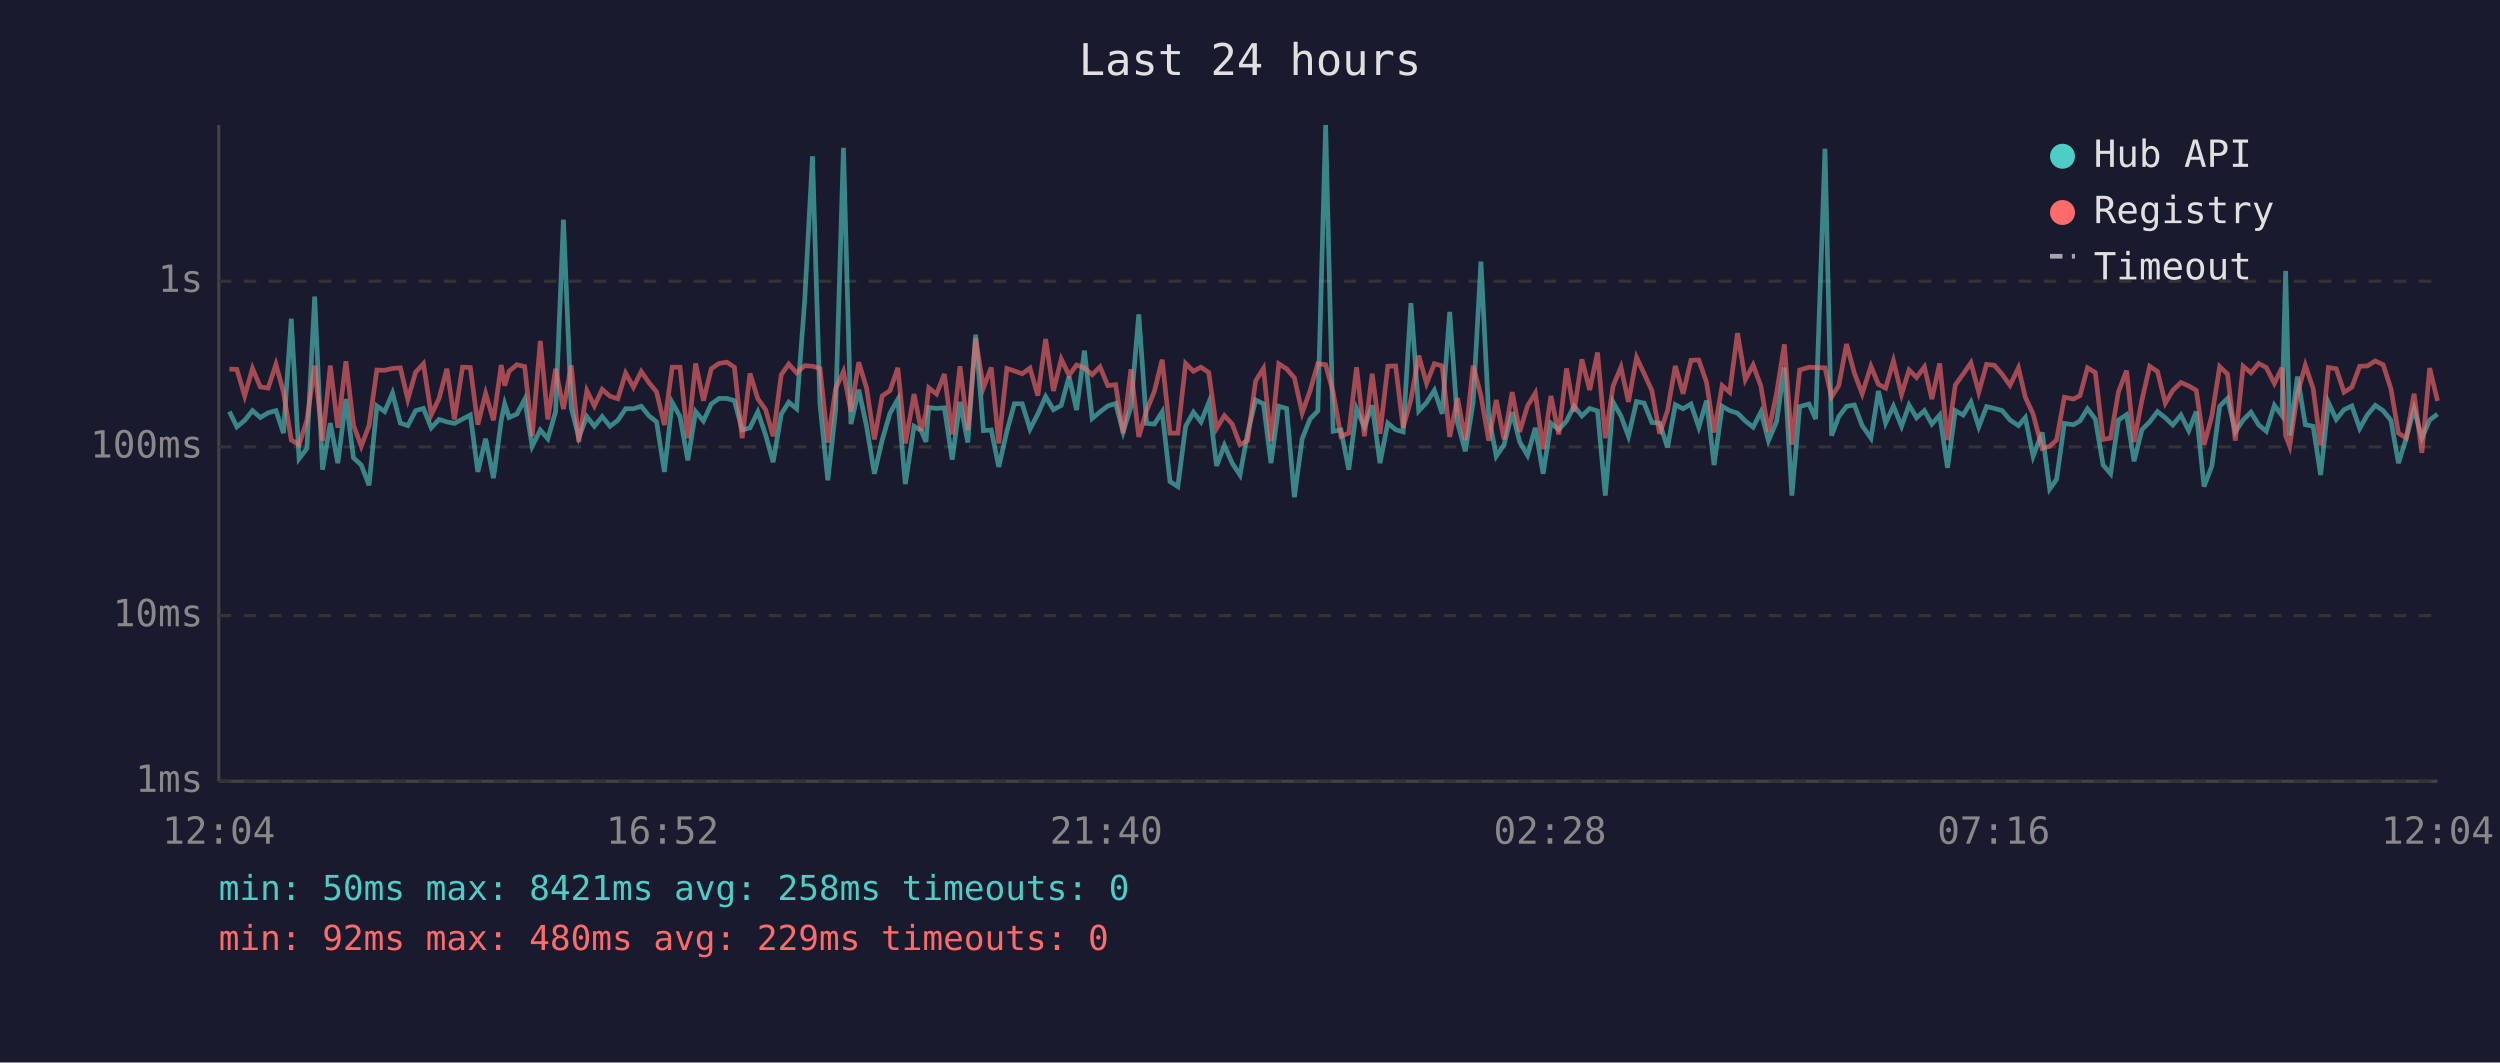
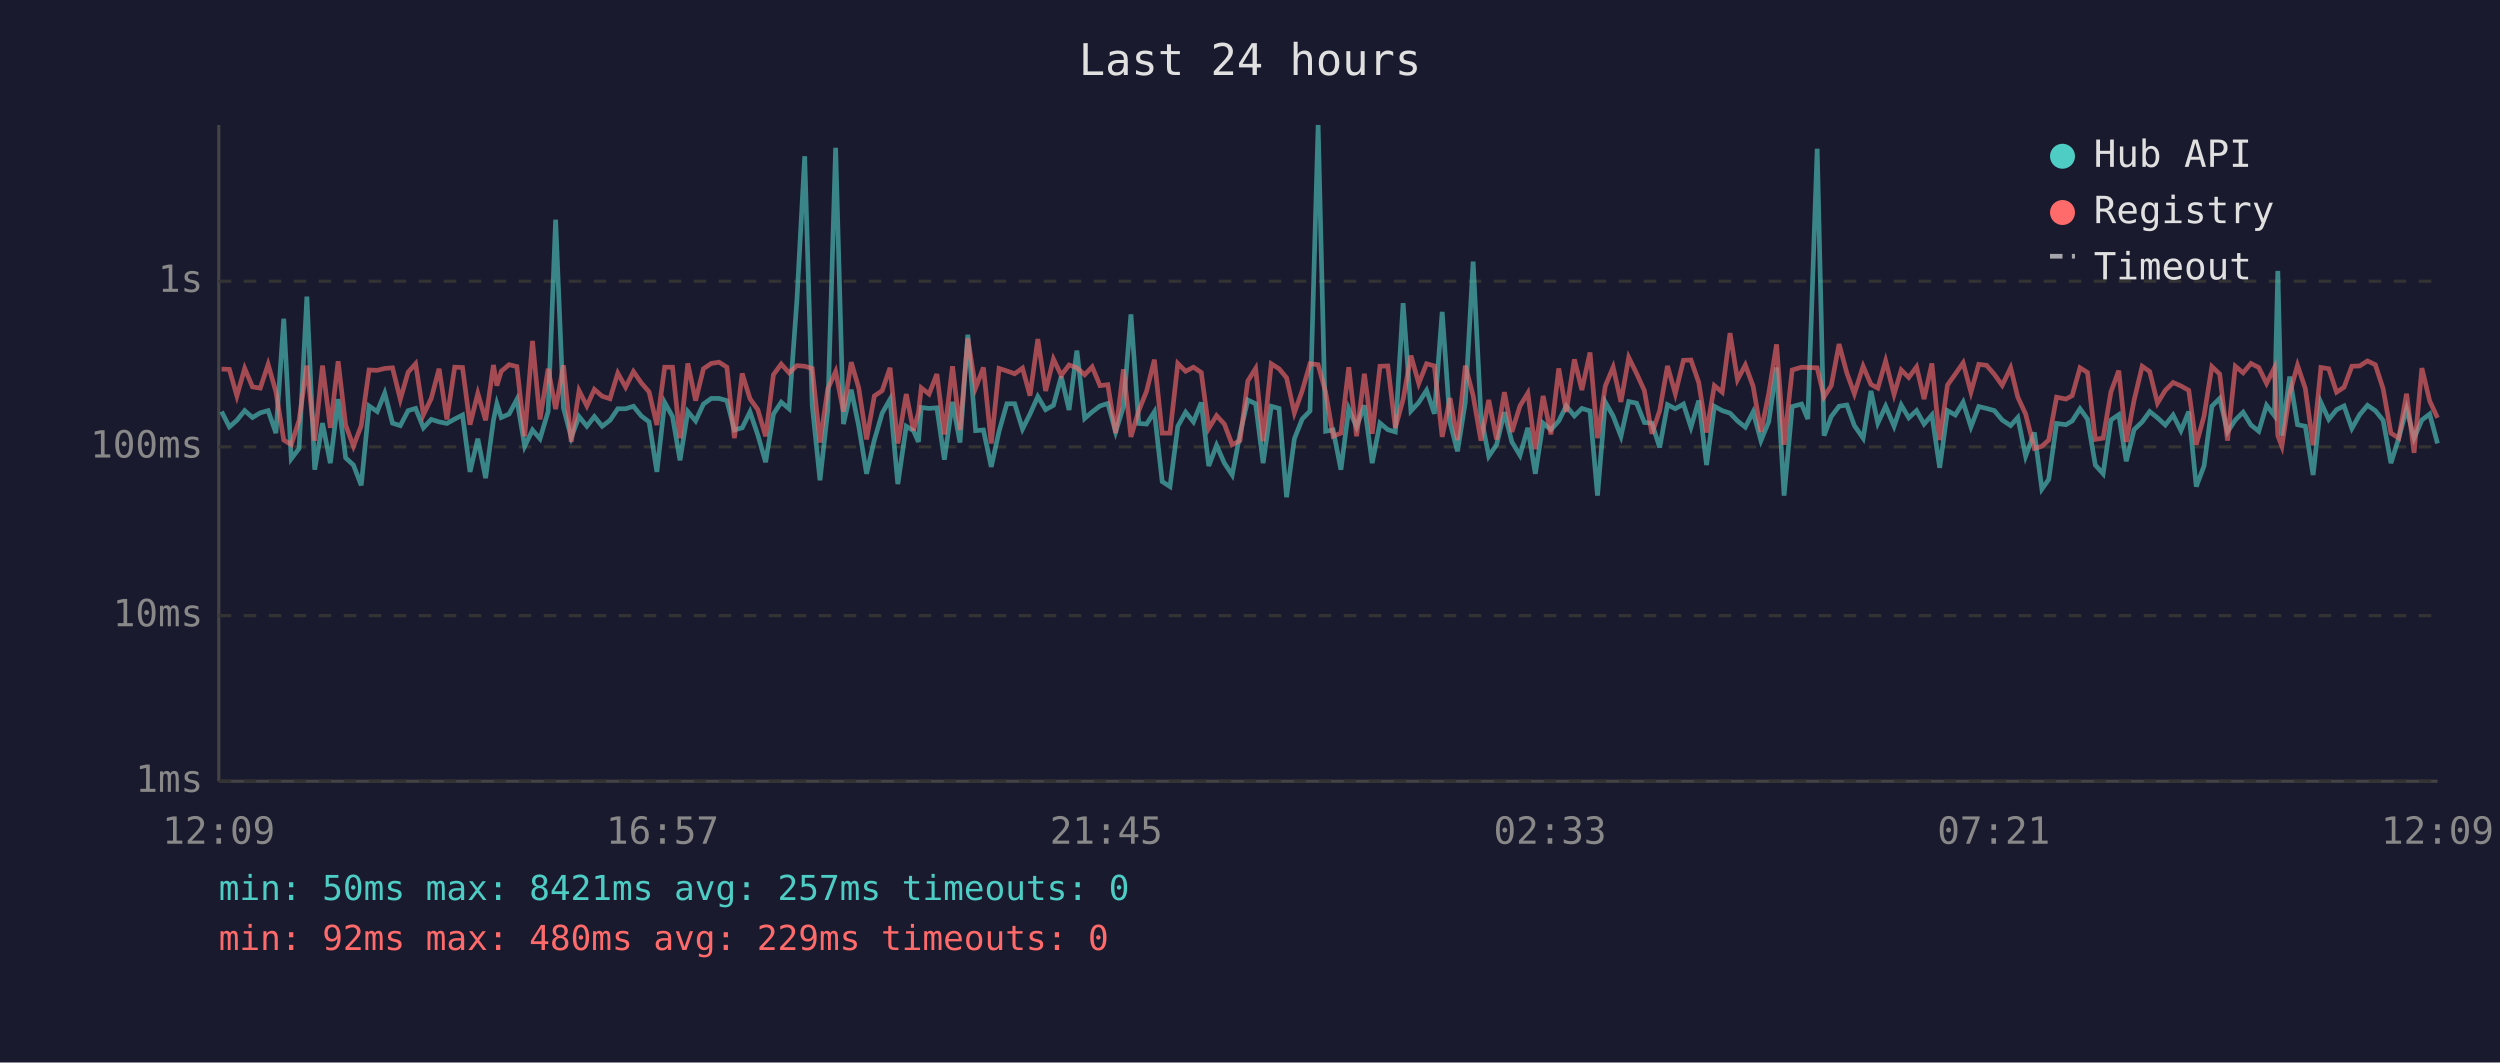
<svg xmlns="http://www.w3.org/2000/svg" viewBox="0 0 800 340" font-family="monospace" font-size="12">
  <rect width="800" height="340" fill="#1a1a2e" />
  <text x="400" y="24" fill="#e0e0e0" font-size="14" text-anchor="middle">Last 24 hours</text>
  <line x1="70" y1="40" x2="70" y2="250" stroke="#444" stroke-width="1" />
  <line x1="70" y1="250" x2="780" y2="250" stroke="#444" stroke-width="1" />
  <line x1="70" y1="250" x2="780" y2="250" stroke="#333" stroke-width="1" stroke-dasharray="4" />
  <text x="65" y="250" fill="#888" text-anchor="end" dominant-baseline="middle">1ms</text>
  <line x1="70" y1="197" x2="780" y2="197" stroke="#333" stroke-width="1" stroke-dasharray="4" />
  <text x="65" y="197" fill="#888" text-anchor="end" dominant-baseline="middle">10ms</text>
  <line x1="70" y1="143" x2="780" y2="143" stroke="#333" stroke-width="1" stroke-dasharray="4" />
  <text x="65" y="143" fill="#888" text-anchor="end" dominant-baseline="middle">100ms</text>
  <line x1="70" y1="90" x2="780" y2="90" stroke="#333" stroke-width="1" stroke-dasharray="4" />
  <text x="65" y="90" fill="#888" text-anchor="end" dominant-baseline="middle">1s</text>
-   <text x="70" y="270" fill="#888" text-anchor="middle">12:04</text>
-   <text x="212" y="270" fill="#888" text-anchor="middle">16:52</text>
-   <text x="354" y="270" fill="#888" text-anchor="middle">21:40</text>
-   <text x="496" y="270" fill="#888" text-anchor="middle">02:28</text>
-   <text x="638" y="270" fill="#888" text-anchor="middle">07:16</text>
-   <text x="780" y="270" fill="#888" text-anchor="middle">12:04</text>
-   <polyline points="73.4,131.7 75.8,136.6 78.3,134.5 80.8,131.4 83.3,133.6 85.8,132.1 88.3,131.4 90.7,138.6 93.2,102.0 95.7,146.8 98.2,143.5 100.7,94.9 103.2,150.3 105.7,135.4 108.1,148.2 110.7,127.7 113.1,146.5 115.6,148.8 118.1,155.3 120.6,129.9 123.1,131.7 125.6,125.8 128.1,135.4 130.5,136.2 133.0,131.4 135.5,130.7 138.0,136.9 140.5,134.2 143.0,135.0 145.4,135.5 148.0,134.1 150.5,132.8 152.9,151.0 155.4,140.4 157.9,153.0 160.4,134.5 161.5,129.2 162.9,133.6 165.4,132.5 167.9,127.8 170.3,142.8 172.9,137.6 175.3,140.4 177.8,131.7 180.3,70.3 182.8,130.5 185.2,140.0 187.8,133.3 190.2,136.4 192.7,133.3 195.2,136.4 197.7,134.5 200.2,130.8 202.7,130.8 205.2,130.0 207.7,133.1 210.1,135.0 212.6,151.0 215.1,128.8 217.6,133.3 220.1,147.3 222.6,131.7 225.1,134.7 227.6,129.3 230.1,127.5 232.6,127.5 235.0,128.2 237.5,137.6 240.0,136.9 242.5,131.8 245.0,139.2 247.4,147.9 250.0,132.5 252.4,128.7 254.9,130.8 257.5,96.2 260.0,50.0 262.4,129.6 264.9,153.7 267.4,131.2 269.9,47.3 272.3,135.7 274.8,124.7 277.3,136.4 279.8,151.6 282.3,140.8 284.8,132.2 287.3,127.8 289.7,154.9 292.5,136.4 294.8,137.8 296.3,141.4 297.2,130.4 299.7,130.7 302.2,130.5 304.7,147.1 307.2,128.6 309.7,141.6 312.2,107.1 314.7,137.8 317.2,137.6 319.6,149.4 322.2,138.0 324.6,129.2 327.1,129.2 329.6,137.3 332.1,132.5 334.6,126.9 337.1,131.1 339.6,129.7 342.1,120.5 344.5,131.2 347.0,112.2 349.5,133.9 352.0,131.8 354.5,129.9 357.0,129.1 359.4,138.2 361.9,130.1 364.4,100.6 366.9,135.5 369.4,135.7 371.9,131.8 374.4,154.1 376.9,155.7 379.4,136.4 381.9,131.9 384.3,135.0 386.8,128.8 389.3,149.1 391.8,142.5 394.3,148.2 396.8,152.0 399.2,138.8 401.8,128.0 404.3,129.2 406.7,148.2 409.2,130.0 411.7,130.7 414.2,159.1 416.7,140.4 419.2,134.1 421.7,131.5 424.2,40.0 426.6,138.0 429.1,137.6 431.6,150.3 434.1,130.8 436.6,136.6 439.1,129.7 441.6,148.2 444.1,135.4 446.6,137.5 449.0,138.2 451.5,97.0 454.0,131.5 456.5,128.8 459.0,124.9 461.5,132.4 463.9,99.8 466.4,135.2 468.9,144.4 471.4,128.7 473.9,83.7 476.4,133.1 478.8,146.0 481.3,142.3 483.9,131.9 486.3,141.4 488.8,145.7 491.3,136.9 493.8,151.6 496.3,135.4 498.8,137.5 501.3,134.7 503.7,129.9 506.2,133.1 508.7,130.7 511.2,131.5 513.7,158.6 516.2,128.7 518.7,133.1 521.1,139.6 523.7,128.5 526.1,129.0 528.6,135.2 531.1,135.4 533.6,143.2 536.1,129.5 538.6,130.8 541.1,129.3 543.6,136.7 546.1,128.2 548.5,148.8 551.1,130.0 553.5,131.4 556.0,132.2 558.5,134.7 561.0,136.7 563.5,131.8 565.9,141.0 568.5,134.9 571.0,117.6 573.4,158.6 575.9,130.1 578.9,129.3 581.0,134.1 584.0,47.6 586.1,139.4 588.4,133.3 590.9,130.0 593.4,129.6 595.9,136.2 598.7,140.2 601.1,125.1 603.4,135.4 605.9,130.0 608.5,136.4 610.9,129.6 613.3,133.7 615.8,131.4 618.2,135.7 620.7,132.8 623.2,149.7 625.7,131.4 628.2,132.8 630.7,128.7 633.2,136.6 635.7,130.1 638.2,130.7 640.7,131.4 643.2,134.4 645.9,136.2 648.1,133.6 650.6,146.0 653.5,138.4 655.9,156.5 658.1,153.4 660.6,135.5 663.5,135.9 665.6,134.7 668.0,130.8 670.5,134.1 673.0,148.8 675.4,151.6 677.9,134.4 680.5,132.7 682.9,147.6 685.4,137.5 687.9,135.0 690.4,131.7 692.9,133.7 695.3,136.0 697.9,132.8 700.4,137.8 702.8,131.7 705.3,155.7 707.8,149.1 710.3,130.0 712.8,127.5 715.3,138.2 717.8,134.4 720.3,131.9 722.8,136.0 725.2,138.0 727.8,129.7 730.2,133.0 731.4,86.7 732.7,139.4 735.2,120.5 737.7,135.9 740.2,136.4 742.6,152.0 745.1,128.8 747.6,134.2 750.1,131.1 752.6,129.9 755.1,137.1 757.6,132.7 760.1,129.7 762.6,131.4 765.1,134.5 767.5,148.2 770.0,140.2 772.5,130.8 775.0,140.2 777.5,134.4 780.0,132.5" fill="none" stroke="#4ecdc4" stroke-width="1.5" opacity="0.6" />
-   <polyline points="73.4,118.1 75.8,118.2 78.3,126.7 80.8,117.9 83.3,123.8 85.8,124.2 88.3,116.6 90.7,125.4 93.2,140.8 95.7,142.3 98.2,134.5 100.7,117.0 103.2,141.0 105.7,117.0 108.1,136.9 110.7,115.6 113.1,136.0 115.6,142.8 118.1,136.2 120.6,118.4 123.1,118.5 125.6,117.9 128.1,117.7 130.5,127.8 133.0,119.1 135.5,116.4 138.0,132.7 140.5,127.5 143.0,118.0 145.4,134.2 148.0,117.5 150.5,117.6 152.9,135.9 155.4,125.9 157.9,134.5 160.4,116.8 161.5,123.4 162.9,118.8 165.4,116.7 167.9,117.3 170.3,139.6 172.9,109.1 175.3,134.2 177.8,118.0 180.3,130.9 182.8,116.9 185.2,141.4 187.8,125.0 190.2,129.9 192.7,124.6 195.2,126.8 197.7,127.6 200.2,119.4 202.7,123.9 205.2,118.9 207.7,122.5 210.1,125.4 212.6,136.0 215.1,117.5 217.6,117.5 220.1,140.2 222.6,116.3 225.1,128.2 227.6,118.0 230.1,116.3 232.6,115.9 235.0,117.5 237.5,140.2 240.0,119.5 242.5,127.6 245.0,131.1 247.4,139.6 250.0,119.9 252.4,116.5 254.9,119.3 257.5,117.0 260.0,117.2 262.4,117.9 264.9,141.6 267.4,124.4 269.9,118.9 272.3,131.7 274.8,115.9 277.3,124.2 279.8,140.6 282.3,126.7 284.8,125.0 287.3,117.7 289.7,141.9 292.5,126.1 294.8,137.8 296.3,132.1 297.2,124.1 299.7,126.1 302.2,119.7 304.7,139.0 307.2,117.2 309.7,137.6 312.2,108.3 314.7,124.1 317.2,117.6 319.6,141.9 322.2,117.9 324.6,118.7 327.1,119.6 329.6,117.8 332.1,126.6 334.6,108.5 337.1,125.1 339.6,114.9 342.1,120.1 344.5,116.8 347.0,117.7 349.5,119.9 352.0,117.4 354.5,123.4 357.0,123.1 359.4,138.6 361.9,118.2 364.4,139.8 366.9,131.4 369.4,125.2 371.9,115.1 374.4,138.6 376.9,138.6 379.4,116.3 381.9,118.8 384.3,117.5 386.8,119.2 389.3,137.1 391.8,133.0 394.3,135.7 396.8,142.3 399.2,141.0 401.8,121.9 404.3,117.9 406.7,141.2 409.2,116.4 411.7,118.0 414.2,120.9 416.7,132.1 419.2,125.1 421.7,116.4 424.2,116.7 426.6,125.5 429.1,139.6 431.6,138.6 434.1,117.5 436.6,139.6 439.1,119.6 441.6,138.8 444.1,117.2 446.6,117.1 449.0,136.9 451.5,127.8 454.0,113.8 456.5,122.7 459.0,116.4 461.5,117.1 463.9,139.8 466.4,127.4 468.9,140.8 471.4,117.0 473.9,126.6 476.4,141.0 478.8,128.0 481.3,140.6 483.9,125.5 486.3,138.2 488.8,129.9 491.3,125.8 493.8,143.7 496.3,126.7 498.8,139.0 501.3,117.9 503.7,131.8 506.2,115.0 508.7,124.8 511.2,112.8 513.7,140.2 516.2,123.5 518.7,117.5 521.1,128.6 523.7,114.4 526.1,119.5 528.6,125.0 531.1,138.8 533.6,131.4 536.1,117.1 538.6,126.0 541.1,115.3 543.6,115.2 546.1,122.4 548.5,138.4 551.1,123.4 553.5,125.5 556.0,106.6 558.5,121.5 561.0,116.8 563.5,123.6 565.9,138.2 568.5,125.9 571.0,110.2 573.4,142.3 575.9,118.4 578.9,117.5 581.0,117.6 584.0,117.7 586.1,127.0 588.4,123.4 590.9,110.1 593.4,119.4 595.9,126.0 598.7,117.2 601.1,123.0 603.4,124.2 605.9,115.5 608.5,126.2 610.9,118.4 613.3,120.8 615.8,117.4 618.2,127.7 620.7,116.3 623.2,140.8 625.7,123.2 628.2,119.7 630.7,116.1 633.2,125.5 635.7,116.6 638.2,116.9 640.7,119.8 643.2,123.3 645.9,117.7 648.1,127.1 650.6,132.5 653.5,143.5 655.9,142.8 658.1,140.8 660.6,127.1 663.5,127.7 665.6,126.6 668.0,117.7 670.5,119.2 673.0,140.6 675.4,140.2 677.9,125.4 680.5,118.6 682.9,141.4 685.4,128.1 687.9,117.2 690.4,118.9 692.9,129.0 695.3,124.9 697.9,122.4 700.4,123.5 702.8,124.9 705.3,142.3 707.8,133.1 710.3,117.3 712.8,119.7 715.3,141.0 717.8,117.2 720.3,119.3 722.8,116.3 725.2,117.6 727.8,122.7 730.2,117.7 731.4,139.4 732.7,142.8 735.2,125.9 737.7,116.9 740.2,124.3 742.6,142.5 745.1,117.6 747.6,118.0 750.1,125.5 752.6,123.9 755.1,117.2 757.6,117.1 760.1,115.5 762.6,116.7 765.1,124.4 767.5,138.6 770.0,140.2 772.5,126.0 775.0,144.9 777.5,117.8 780.0,128.3" fill="none" stroke="#ff6b6b" stroke-width="1.5" opacity="0.6" />
+   <text x="70" y="270" fill="#888" text-anchor="middle">12:09</text>
+   <text x="212" y="270" fill="#888" text-anchor="middle">16:57</text>
+   <text x="354" y="270" fill="#888" text-anchor="middle">21:45</text>
+   <text x="496" y="270" fill="#888" text-anchor="middle">02:33</text>
+   <text x="638" y="270" fill="#888" text-anchor="middle">07:21</text>
+   <text x="780" y="270" fill="#888" text-anchor="middle">12:09</text>
+   <polyline points="70.9,131.7 73.4,136.6 75.8,134.5 78.3,131.4 80.8,133.6 83.3,132.1 85.8,131.4 88.3,138.6 90.8,102.0 93.2,146.8 95.7,143.5 98.2,94.9 100.7,150.3 103.2,135.4 105.7,148.2 108.2,127.7 110.6,146.5 113.1,148.8 115.6,155.3 118.1,129.9 120.7,131.7 123.1,125.8 125.6,135.4 128.1,136.2 130.6,131.4 133.0,130.7 135.5,136.9 138.0,134.2 140.5,135.0 143.0,135.5 145.5,134.1 148.0,132.8 150.4,151.0 152.9,140.4 155.4,153.0 157.9,134.5 159.0,129.2 160.4,133.6 162.9,132.5 165.4,127.8 167.9,142.8 170.4,137.6 172.8,140.4 175.4,131.7 177.8,70.3 180.3,130.5 182.8,140.0 185.3,133.3 187.8,136.4 190.2,133.3 192.7,136.4 195.2,134.5 197.7,130.8 200.2,130.8 202.7,130.0 205.2,133.1 207.7,135.0 210.2,151.0 212.7,128.8 215.2,133.3 217.6,147.3 220.1,131.7 222.6,134.7 225.1,129.3 227.6,127.5 230.1,127.5 232.6,128.2 235.0,137.6 237.5,136.9 240.0,131.8 242.5,139.2 245.0,147.9 247.5,132.5 250.0,128.7 252.5,130.8 255.0,96.2 257.5,50.0 259.9,129.6 262.4,153.7 264.9,131.2 267.4,47.3 269.9,135.7 272.4,124.7 274.8,136.4 277.3,151.6 279.8,140.8 282.3,132.2 284.8,127.8 287.3,154.9 290.0,136.4 292.3,137.8 293.9,141.4 294.8,130.4 297.3,130.7 299.8,130.5 302.2,147.1 304.8,128.6 307.2,141.6 309.7,107.1 312.2,137.8 314.7,137.6 317.2,149.4 319.7,138.0 322.2,129.2 324.7,129.2 327.2,137.3 329.6,132.5 332.1,126.9 334.6,131.1 337.1,129.7 339.6,120.5 342.1,131.2 344.6,112.2 347.1,133.9 349.5,131.8 352.0,129.9 354.5,129.1 357.0,138.2 359.5,130.1 361.9,100.6 364.4,135.5 366.9,135.7 369.4,131.8 371.9,154.1 374.4,155.7 376.9,136.4 379.4,131.9 381.9,135.0 384.4,128.8 386.8,149.1 389.3,142.5 391.8,148.2 394.3,152.0 396.8,138.8 399.3,128.0 401.8,129.2 404.2,148.2 406.8,130.0 409.3,130.7 411.7,159.1 414.2,140.4 416.7,134.1 419.2,131.5 421.8,40.0 424.2,138.0 426.6,137.6 429.1,150.3 431.6,130.8 434.1,136.6 436.6,129.7 439.1,148.2 441.6,135.4 444.1,137.5 446.5,138.2 449.0,97.0 451.5,131.5 454.0,128.8 456.5,124.9 459.0,132.4 461.5,99.8 464.0,135.2 466.4,144.4 468.9,128.7 471.4,83.7 473.9,133.1 476.4,146.0 478.9,142.3 481.4,131.9 483.8,141.4 486.4,145.7 488.9,136.9 491.3,151.6 493.8,135.4 496.3,137.5 498.8,134.7 501.2,129.9 503.8,133.1 506.2,130.7 508.8,131.5 511.2,158.6 513.7,128.7 516.2,133.1 518.7,139.6 521.2,128.5 523.7,129.0 526.2,135.2 528.6,135.4 531.1,143.2 533.6,129.5 536.1,130.8 538.7,129.3 541.1,136.7 543.6,128.2 546.1,148.8 548.6,130.0 551.1,131.4 553.6,132.2 556.0,134.7 558.5,136.7 561.0,131.8 563.5,141.0 566.0,134.9 568.5,117.6 570.9,158.6 573.5,130.1 576.5,129.3 578.5,134.1 581.5,47.6 583.7,139.4 586.0,133.3 588.5,130.0 591.0,129.6 593.4,136.2 596.2,140.2 598.7,125.1 600.9,135.4 603.4,130.0 606.1,136.4 608.4,129.6 610.8,133.7 613.3,131.4 615.7,135.7 618.2,132.8 620.7,149.7 623.2,131.4 625.7,132.8 628.2,128.7 630.7,136.6 633.2,130.1 635.7,130.7 638.2,131.4 640.7,134.4 643.4,136.2 645.7,133.6 648.2,146.0 651.0,138.4 653.4,156.5 655.6,153.4 658.1,135.5 661.1,135.9 663.1,134.7 665.6,130.8 668.0,134.1 670.5,148.8 673.0,151.6 675.5,134.4 678.0,132.7 680.4,147.6 682.9,137.5 685.5,135.0 687.9,131.7 690.4,133.7 692.9,136.0 695.4,132.8 697.9,137.8 700.4,131.7 702.8,155.7 705.3,149.1 707.8,130.0 710.3,127.5 712.8,138.2 715.3,134.4 717.8,131.9 720.3,136.0 722.8,138.0 725.3,129.7 727.8,133.0 728.9,86.7 730.2,139.4 732.7,120.5 735.2,135.9 737.7,136.4 740.2,152.0 742.7,128.8 745.2,134.2 747.7,131.1 750.1,129.9 752.6,137.1 755.1,132.7 757.6,129.7 760.1,131.4 762.6,134.5 765.1,148.2 767.6,140.2 770.1,130.8 772.5,140.2 775.0,134.4 777.5,132.5 780.0,141.9" fill="none" stroke="#4ecdc4" stroke-width="1.5" opacity="0.6" />
+   <polyline points="70.9,118.1 73.4,118.2 75.8,126.7 78.3,117.9 80.8,123.8 83.3,124.2 85.8,116.6 88.3,125.4 90.8,140.8 93.2,142.3 95.7,134.5 98.2,117.0 100.7,141.0 103.2,117.0 105.7,136.9 108.2,115.6 110.6,136.0 113.1,142.8 115.6,136.2 118.1,118.4 120.7,118.5 123.1,117.9 125.6,117.7 128.1,127.8 130.6,119.1 133.0,116.4 135.5,132.7 138.0,127.5 140.5,118.0 143.0,134.2 145.5,117.5 148.0,117.6 150.4,135.9 152.9,125.9 155.4,134.5 157.9,116.8 159.0,123.4 160.4,118.8 162.9,116.7 165.4,117.3 167.9,139.6 170.4,109.1 172.8,134.2 175.4,118.0 177.8,130.9 180.3,116.9 182.8,141.4 185.3,125.0 187.8,129.9 190.2,124.6 192.7,126.8 195.2,127.6 197.7,119.4 200.2,123.9 202.7,118.9 205.2,122.5 207.7,125.4 210.2,136.0 212.7,117.5 215.2,117.5 217.6,140.2 220.1,116.3 222.6,128.2 225.1,118.0 227.6,116.3 230.1,115.9 232.6,117.5 235.0,140.2 237.5,119.5 240.0,127.6 242.5,131.1 245.0,139.6 247.5,119.9 250.0,116.5 252.5,119.3 255.0,117.0 257.5,117.2 259.9,117.9 262.4,141.6 264.9,124.4 267.4,118.9 269.9,131.7 272.4,115.9 274.8,124.2 277.3,140.6 279.8,126.7 282.3,125.0 284.8,117.7 287.3,141.9 290.0,126.1 292.3,137.8 293.9,132.1 294.8,124.1 297.3,126.1 299.8,119.7 302.2,139.0 304.8,117.2 307.2,137.6 309.7,108.3 312.2,124.1 314.7,117.6 317.2,141.9 319.7,117.9 322.2,118.7 324.7,119.6 327.2,117.8 329.6,126.6 332.1,108.5 334.6,125.1 337.1,114.9 339.6,120.1 342.1,116.8 344.6,117.7 347.1,119.9 349.5,117.4 352.0,123.4 354.5,123.1 357.0,138.6 359.5,118.2 361.9,139.8 364.4,131.4 366.9,125.2 369.4,115.1 371.9,138.6 374.4,138.6 376.9,116.3 379.4,118.8 381.9,117.5 384.4,119.2 386.8,137.1 389.3,133.0 391.8,135.7 394.3,142.3 396.8,141.0 399.3,121.9 401.8,117.9 404.2,141.2 406.8,116.4 409.3,118.0 411.7,120.9 414.2,132.1 416.7,125.1 419.2,116.4 421.8,116.7 424.2,125.5 426.6,139.6 429.1,138.6 431.6,117.5 434.1,139.6 436.6,119.6 439.1,138.8 441.6,117.2 444.1,117.1 446.5,136.9 449.0,127.8 451.5,113.8 454.0,122.7 456.5,116.4 459.0,117.1 461.5,139.8 464.0,127.4 466.4,140.8 468.9,117.0 471.4,126.6 473.9,141.0 476.4,128.0 478.9,140.6 481.4,125.5 483.8,138.2 486.4,129.9 488.9,125.8 491.3,143.7 493.8,126.7 496.3,139.0 498.8,117.9 501.2,131.8 503.8,115.0 506.2,124.8 508.8,112.8 511.2,140.2 513.7,123.5 516.2,117.5 518.7,128.6 521.2,114.4 523.7,119.5 526.2,125.0 528.6,138.8 531.1,131.4 533.6,117.1 536.1,126.0 538.7,115.3 541.1,115.2 543.6,122.4 546.1,138.4 548.6,123.4 551.1,125.5 553.6,106.6 556.0,121.5 558.5,116.8 561.0,123.6 563.5,138.2 566.0,125.9 568.5,110.2 570.9,142.3 573.5,118.4 576.5,117.5 578.5,117.6 581.5,117.7 583.7,127.0 586.0,123.4 588.5,110.1 591.0,119.4 593.4,126.0 596.2,117.2 598.7,123.0 600.9,124.2 603.4,115.5 606.1,126.2 608.4,118.4 610.8,120.8 613.3,117.4 615.7,127.7 618.2,116.3 620.7,140.8 623.2,123.2 625.7,119.7 628.2,116.1 630.7,125.5 633.2,116.6 635.7,116.9 638.2,119.8 640.7,123.3 643.4,117.7 645.7,127.1 648.2,132.5 651.0,143.5 653.4,142.8 655.6,140.8 658.1,127.1 661.1,127.7 663.1,126.6 665.6,117.7 668.0,119.2 670.5,140.6 673.0,140.2 675.5,125.4 678.0,118.6 680.4,141.4 682.9,128.1 685.5,117.2 687.9,118.9 690.4,129.0 692.9,124.9 695.4,122.4 697.9,123.5 700.4,124.9 702.8,142.3 705.3,133.1 707.8,117.3 710.3,119.7 712.8,141.0 715.3,117.2 717.8,119.3 720.3,116.3 722.8,117.6 725.3,122.7 727.8,117.7 728.9,139.4 730.2,142.8 732.7,125.9 735.2,116.9 737.7,124.3 740.2,142.5 742.7,117.6 745.2,118.0 747.7,125.5 750.1,123.9 752.6,117.2 755.1,117.1 757.6,115.5 760.1,116.7 762.6,124.4 765.1,138.6 767.6,140.2 770.1,126.0 772.5,144.9 775.0,117.8 777.5,128.3 780.0,133.7" fill="none" stroke="#ff6b6b" stroke-width="1.5" opacity="0.6" />
  <circle cx="660" cy="50" r="4" fill="#4ecdc4" />
  <text x="670" y="50" fill="#e0e0e0" dominant-baseline="middle">Hub API</text>
  <circle cx="660" cy="68" r="4" fill="#ff6b6b" />
  <text x="670" y="68" fill="#e0e0e0" dominant-baseline="middle">Registry</text>
  <line x1="656" y1="82" x2="664" y2="82" stroke="#e0e0e0" stroke-width="1.5" stroke-dasharray="4,3" opacity="0.7" />
  <text x="670" y="86" fill="#e0e0e0" dominant-baseline="middle">Timeout</text>
-   <text x="70" y="288" fill="#4ecdc4" font-size="11">min: 50ms  max: 8421ms  avg: 258ms  timeouts: 0</text>
+   <text x="70" y="288" fill="#4ecdc4" font-size="11">min: 50ms  max: 8421ms  avg: 257ms  timeouts: 0</text>
  <text x="70" y="304" fill="#ff6b6b" font-size="11">min: 92ms  max: 480ms  avg: 229ms  timeouts: 0</text>
</svg>
